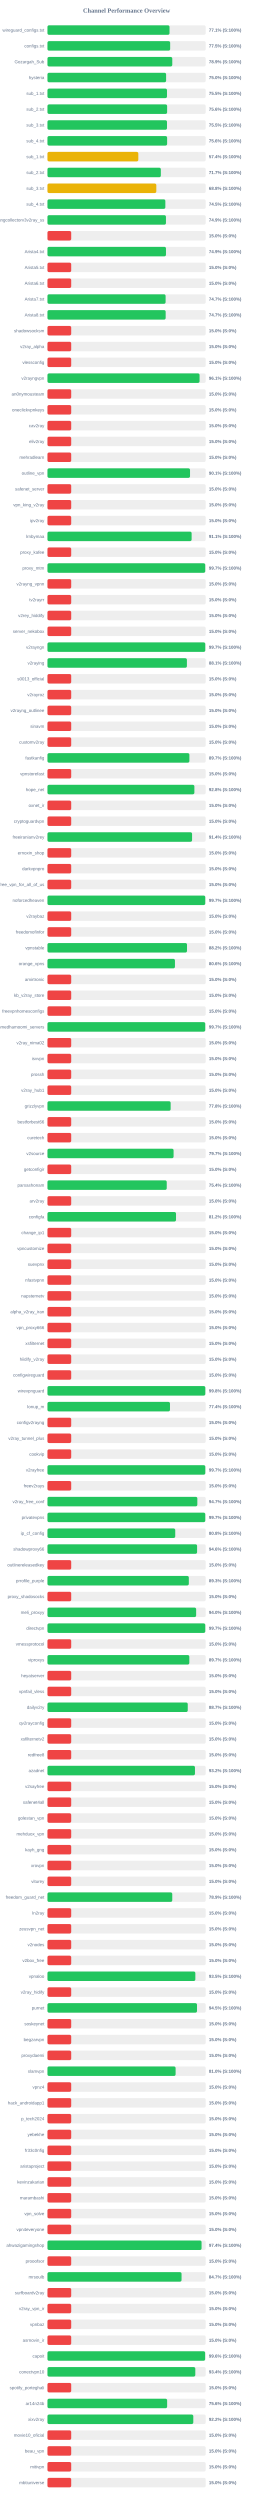
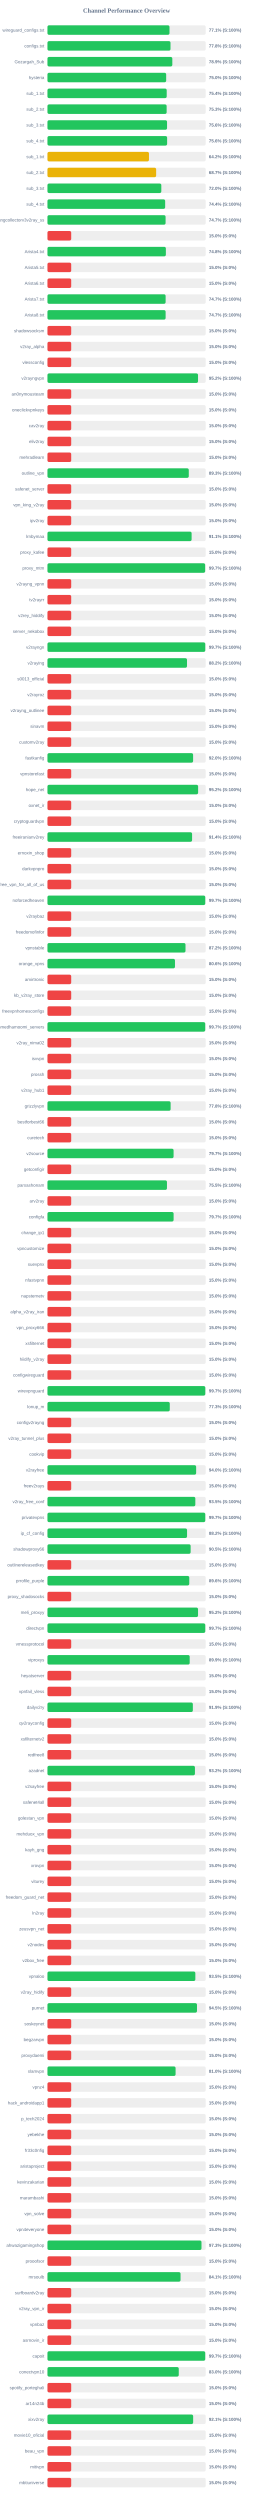
<svg xmlns="http://www.w3.org/2000/svg" width="800" height="7900" version="1.1">
  <style>
        .row { font: 14px Arial; fill: #64748b; }
        .score { font: bold 14px Arial; fill: #64748b; }
    </style>
  <text x="400" y="40" text-anchor="middle" font-size="20px" font-weight="bold" fill="#64748b">Channel Performance Overview</text>
  <rect x="150" y="80" width="500" height="30" fill="#eee" rx="5" />
-   <rect x="150" y="80" width="385.7" height="30" fill="#22c55e" rx="5" />
+   <rect x="150" y="80" width="385.6" height="30" fill="#22c55e" rx="5" />
  <text x="140" y="100" text-anchor="end" class="row">wireguard_configs.txt</text>
  <text x="660" y="100" text-anchor="start" class="score">77.1% (S:100%)</text>
  <rect x="150" y="130" width="500" height="30" fill="#eee" rx="5" />
-   <rect x="150" y="130" width="387.7" height="30" fill="#22c55e" rx="5" />
+   <rect x="150" y="130" width="388.8" height="30" fill="#22c55e" rx="5" />
  <text x="140" y="150" text-anchor="end" class="row">configs.txt</text>
-   <text x="660" y="150" text-anchor="start" class="score">77.5% (S:100%)</text>
+   <text x="660" y="150" text-anchor="start" class="score">77.8% (S:100%)</text>
  <rect x="150" y="180" width="500" height="30" fill="#eee" rx="5" />
-   <rect x="150" y="180" width="394.4" height="30" fill="#22c55e" rx="5" />
+   <rect x="150" y="180" width="394.55" height="30" fill="#22c55e" rx="5" />
  <text x="140" y="200" text-anchor="end" class="row">Gozargah_Sub</text>
  <text x="660" y="200" text-anchor="start" class="score">78.9% (S:100%)</text>
  <rect x="150" y="230" width="500" height="30" fill="#eee" rx="5" />
-   <rect x="150" y="230" width="374.9" height="30" fill="#22c55e" rx="5" />
+   <rect x="150" y="230" width="375.1" height="30" fill="#22c55e" rx="5" />
  <text x="140" y="250" text-anchor="end" class="row">hysteria</text>
  <text x="660" y="250" text-anchor="start" class="score">75.0% (S:100%)</text>
  <rect x="150" y="280" width="500" height="30" fill="#eee" rx="5" />
-   <rect x="150" y="280" width="377.7" height="30" fill="#22c55e" rx="5" />
+   <rect x="150" y="280" width="376.8" height="30" fill="#22c55e" rx="5" />
  <text x="140" y="300" text-anchor="end" class="row">sub_1.txt</text>
-   <text x="660" y="300" text-anchor="start" class="score">75.5% (S:100%)</text>
+   <text x="660" y="300" text-anchor="start" class="score">75.4% (S:100%)</text>
  <rect x="150" y="330" width="500" height="30" fill="#eee" rx="5" />
-   <rect x="150" y="330" width="378.1" height="30" fill="#22c55e" rx="5" />
+   <rect x="150" y="330" width="376.6" height="30" fill="#22c55e" rx="5" />
  <text x="140" y="350" text-anchor="end" class="row">sub_2.txt</text>
-   <text x="660" y="350" text-anchor="start" class="score">75.6% (S:100%)</text>
+   <text x="660" y="350" text-anchor="start" class="score">75.3% (S:100%)</text>
  <rect x="150" y="380" width="500" height="30" fill="#eee" rx="5" />
-   <rect x="150" y="380" width="377.7" height="30" fill="#22c55e" rx="5" />
+   <rect x="150" y="380" width="377.85" height="30" fill="#22c55e" rx="5" />
  <text x="140" y="400" text-anchor="end" class="row">sub_3.txt</text>
-   <text x="660" y="400" text-anchor="start" class="score">75.5% (S:100%)</text>
+   <text x="660" y="400" text-anchor="start" class="score">75.6% (S:100%)</text>
  <rect x="150" y="430" width="500" height="30" fill="#eee" rx="5" />
  <rect x="150" y="430" width="378.1" height="30" fill="#22c55e" rx="5" />
  <text x="140" y="450" text-anchor="end" class="row">sub_4.txt</text>
  <text x="660" y="450" text-anchor="start" class="score">75.6% (S:100%)</text>
  <rect x="150" y="480" width="500" height="30" fill="#eee" rx="5" />
-   <rect x="150" y="480" width="287.05" height="30" fill="#eab308" rx="5" />
+   <rect x="150" y="480" width="320.75" height="30" fill="#eab308" rx="5" />
  <text x="140" y="500" text-anchor="end" class="row">sub_1.txt</text>
-   <text x="660" y="500" text-anchor="start" class="score">57.4% (S:100%)</text>
+   <text x="660" y="500" text-anchor="start" class="score">64.2% (S:100%)</text>
  <rect x="150" y="530" width="500" height="30" fill="#eee" rx="5" />
-   <rect x="150" y="530" width="358.25" height="30" fill="#22c55e" rx="5" />
+   <rect x="150" y="530" width="343.4" height="30" fill="#eab308" rx="5" />
  <text x="140" y="550" text-anchor="end" class="row">sub_2.txt</text>
-   <text x="660" y="550" text-anchor="start" class="score">71.7% (S:100%)</text>
+   <text x="660" y="550" text-anchor="start" class="score">68.7% (S:100%)</text>
  <rect x="150" y="580" width="500" height="30" fill="#eee" rx="5" />
-   <rect x="150" y="580" width="343.95" height="30" fill="#eab308" rx="5" />
+   <rect x="150" y="580" width="359.75" height="30" fill="#22c55e" rx="5" />
  <text x="140" y="600" text-anchor="end" class="row">sub_3.txt</text>
-   <text x="660" y="600" text-anchor="start" class="score">68.8% (S:100%)</text>
+   <text x="660" y="600" text-anchor="start" class="score">72.0% (S:100%)</text>
  <rect x="150" y="630" width="500" height="30" fill="#eee" rx="5" />
-   <rect x="150" y="630" width="372.5" height="30" fill="#22c55e" rx="5" />
+   <rect x="150" y="630" width="371.9" height="30" fill="#22c55e" rx="5" />
  <text x="140" y="650" text-anchor="end" class="row">sub_4.txt</text>
-   <text x="660" y="650" text-anchor="start" class="score">74.5% (S:100%)</text>
+   <text x="660" y="650" text-anchor="start" class="score">74.4% (S:100%)</text>
  <rect x="150" y="680" width="500" height="30" fill="#eee" rx="5" />
-   <rect x="150" y="680" width="374.4" height="30" fill="#22c55e" rx="5" />
+   <rect x="150" y="680" width="373.25" height="30" fill="#22c55e" rx="5" />
  <text x="140" y="700" text-anchor="end" class="row">kayhgngcollectorv3v2ray_ss</text>
-   <text x="660" y="700" text-anchor="start" class="score">74.9% (S:100%)</text>
+   <text x="660" y="700" text-anchor="start" class="score">74.7% (S:100%)</text>
  <rect x="150" y="730" width="500" height="30" fill="#eee" rx="5" />
  <rect x="150" y="730" width="75.0" height="30" fill="#ef4444" rx="5" />
  <text x="140" y="750" text-anchor="end" class="row" />
  <text x="660" y="750" text-anchor="start" class="score">15.0% (S:0%)</text>
  <rect x="150" y="780" width="500" height="30" fill="#eee" rx="5" />
-   <rect x="150" y="780" width="374.5" height="30" fill="#22c55e" rx="5" />
+   <rect x="150" y="780" width="374.15" height="30" fill="#22c55e" rx="5" />
  <text x="140" y="800" text-anchor="end" class="row">Arista4.txt</text>
-   <text x="660" y="800" text-anchor="start" class="score">74.9% (S:100%)</text>
+   <text x="660" y="800" text-anchor="start" class="score">74.8% (S:100%)</text>
  <rect x="150" y="830" width="500" height="30" fill="#eee" rx="5" />
  <rect x="150" y="830" width="75.0" height="30" fill="#ef4444" rx="5" />
  <text x="140" y="850" text-anchor="end" class="row">Arista5.txt</text>
  <text x="660" y="850" text-anchor="start" class="score">15.0% (S:0%)</text>
  <rect x="150" y="880" width="500" height="30" fill="#eee" rx="5" />
  <rect x="150" y="880" width="75.0" height="30" fill="#ef4444" rx="5" />
  <text x="140" y="900" text-anchor="end" class="row">Arista6.txt</text>
  <text x="660" y="900" text-anchor="start" class="score">15.0% (S:0%)</text>
  <rect x="150" y="930" width="500" height="30" fill="#eee" rx="5" />
-   <rect x="150" y="930" width="373.3" height="30" fill="#22c55e" rx="5" />
+   <rect x="150" y="930" width="373.35" height="30" fill="#22c55e" rx="5" />
  <text x="140" y="950" text-anchor="end" class="row">Arista7.txt</text>
  <text x="660" y="950" text-anchor="start" class="score">74.7% (S:100%)</text>
  <rect x="150" y="980" width="500" height="30" fill="#eee" rx="5" />
-   <rect x="150" y="980" width="373.5" height="30" fill="#22c55e" rx="5" />
+   <rect x="150" y="980" width="373.35" height="30" fill="#22c55e" rx="5" />
  <text x="140" y="1000" text-anchor="end" class="row">Arista8.txt</text>
  <text x="660" y="1000" text-anchor="start" class="score">74.7% (S:100%)</text>
  <rect x="150" y="1030" width="500" height="30" fill="#eee" rx="5" />
  <rect x="150" y="1030" width="75.0" height="30" fill="#ef4444" rx="5" />
  <text x="140" y="1050" text-anchor="end" class="row">shadowsocksm</text>
  <text x="660" y="1050" text-anchor="start" class="score">15.0% (S:0%)</text>
  <rect x="150" y="1080" width="500" height="30" fill="#eee" rx="5" />
  <rect x="150" y="1080" width="75.0" height="30" fill="#ef4444" rx="5" />
  <text x="140" y="1100" text-anchor="end" class="row">v2ray_alpha</text>
  <text x="660" y="1100" text-anchor="start" class="score">15.0% (S:0%)</text>
  <rect x="150" y="1130" width="500" height="30" fill="#eee" rx="5" />
  <rect x="150" y="1130" width="75.0" height="30" fill="#ef4444" rx="5" />
  <text x="140" y="1150" text-anchor="end" class="row">vlessconfig</text>
  <text x="660" y="1150" text-anchor="start" class="score">15.0% (S:0%)</text>
  <rect x="150" y="1180" width="500" height="30" fill="#eee" rx="5" />
-   <rect x="150" y="1180" width="480.65" height="30" fill="#22c55e" rx="5" />
+   <rect x="150" y="1180" width="475.75" height="30" fill="#22c55e" rx="5" />
  <text x="140" y="1200" text-anchor="end" class="row">v2rayngvpn</text>
-   <text x="660" y="1200" text-anchor="start" class="score">96.1% (S:100%)</text>
+   <text x="660" y="1200" text-anchor="start" class="score">95.2% (S:100%)</text>
  <rect x="150" y="1230" width="500" height="30" fill="#eee" rx="5" />
  <rect x="150" y="1230" width="75.0" height="30" fill="#ef4444" rx="5" />
  <text x="140" y="1250" text-anchor="end" class="row">an0nymousteam</text>
  <text x="660" y="1250" text-anchor="start" class="score">15.0% (S:0%)</text>
  <rect x="150" y="1280" width="500" height="30" fill="#eee" rx="5" />
  <rect x="150" y="1280" width="75.0" height="30" fill="#ef4444" rx="5" />
  <text x="140" y="1300" text-anchor="end" class="row">oneclickvpnkeys</text>
  <text x="660" y="1300" text-anchor="start" class="score">15.0% (S:0%)</text>
  <rect x="150" y="1330" width="500" height="30" fill="#eee" rx="5" />
  <rect x="150" y="1330" width="75.0" height="30" fill="#ef4444" rx="5" />
  <text x="140" y="1350" text-anchor="end" class="row">cav2ray</text>
  <text x="660" y="1350" text-anchor="start" class="score">15.0% (S:0%)</text>
  <rect x="150" y="1380" width="500" height="30" fill="#eee" rx="5" />
  <rect x="150" y="1380" width="75.0" height="30" fill="#ef4444" rx="5" />
  <text x="140" y="1400" text-anchor="end" class="row">eliv2ray</text>
  <text x="660" y="1400" text-anchor="start" class="score">15.0% (S:0%)</text>
  <rect x="150" y="1430" width="500" height="30" fill="#eee" rx="5" />
  <rect x="150" y="1430" width="75.0" height="30" fill="#ef4444" rx="5" />
  <text x="140" y="1450" text-anchor="end" class="row">mehradlearn</text>
  <text x="660" y="1450" text-anchor="start" class="score">15.0% (S:0%)</text>
  <rect x="150" y="1480" width="500" height="30" fill="#eee" rx="5" />
-   <rect x="150" y="1480" width="450.5" height="30" fill="#22c55e" rx="5" />
+   <rect x="150" y="1480" width="446.55" height="30" fill="#22c55e" rx="5" />
  <text x="140" y="1500" text-anchor="end" class="row">outline_vpn</text>
-   <text x="660" y="1500" text-anchor="start" class="score">90.1% (S:100%)</text>
+   <text x="660" y="1500" text-anchor="start" class="score">89.3% (S:100%)</text>
  <rect x="150" y="1530" width="500" height="30" fill="#eee" rx="5" />
  <rect x="150" y="1530" width="75.0" height="30" fill="#ef4444" rx="5" />
  <text x="140" y="1550" text-anchor="end" class="row">safenet_server</text>
  <text x="660" y="1550" text-anchor="start" class="score">15.0% (S:0%)</text>
  <rect x="150" y="1580" width="500" height="30" fill="#eee" rx="5" />
  <rect x="150" y="1580" width="75.0" height="30" fill="#ef4444" rx="5" />
  <text x="140" y="1600" text-anchor="end" class="row">vpn_king_v2ray</text>
  <text x="660" y="1600" text-anchor="start" class="score">15.0% (S:0%)</text>
  <rect x="150" y="1630" width="500" height="30" fill="#eee" rx="5" />
  <rect x="150" y="1630" width="75.0" height="30" fill="#ef4444" rx="5" />
  <text x="140" y="1650" text-anchor="end" class="row">ipv2ray</text>
  <text x="660" y="1650" text-anchor="start" class="score">15.0% (S:0%)</text>
  <rect x="150" y="1680" width="500" height="30" fill="#eee" rx="5" />
-   <rect x="150" y="1680" width="455.55" height="30" fill="#22c55e" rx="5" />
+   <rect x="150" y="1680" width="455.5" height="30" fill="#22c55e" rx="5" />
  <text x="140" y="1700" text-anchor="end" class="row">lrnbymaa</text>
  <text x="660" y="1700" text-anchor="start" class="score">91.1% (S:100%)</text>
  <rect x="150" y="1730" width="500" height="30" fill="#eee" rx="5" />
  <rect x="150" y="1730" width="75.0" height="30" fill="#ef4444" rx="5" />
  <text x="140" y="1750" text-anchor="end" class="row">proxy_kafee</text>
  <text x="660" y="1750" text-anchor="start" class="score">15.0% (S:0%)</text>
  <rect x="150" y="1780" width="500" height="30" fill="#eee" rx="5" />
-   <rect x="150" y="1780" width="498.5" height="30" fill="#22c55e" rx="5" />
+   <rect x="150" y="1780" width="498.25" height="30" fill="#22c55e" rx="5" />
  <text x="140" y="1800" text-anchor="end" class="row">proxy_mtm</text>
  <text x="660" y="1800" text-anchor="start" class="score">99.7% (S:100%)</text>
  <rect x="150" y="1830" width="500" height="30" fill="#eee" rx="5" />
  <rect x="150" y="1830" width="75.0" height="30" fill="#ef4444" rx="5" />
  <text x="140" y="1850" text-anchor="end" class="row">v2rayng_vpnn</text>
  <text x="660" y="1850" text-anchor="start" class="score">15.0% (S:0%)</text>
  <rect x="150" y="1880" width="500" height="30" fill="#eee" rx="5" />
  <rect x="150" y="1880" width="75.0" height="30" fill="#ef4444" rx="5" />
  <text x="140" y="1900" text-anchor="end" class="row">tv2rayrr</text>
  <text x="660" y="1900" text-anchor="start" class="score">15.0% (S:0%)</text>
  <rect x="150" y="1930" width="500" height="30" fill="#eee" rx="5" />
  <rect x="150" y="1930" width="75.0" height="30" fill="#ef4444" rx="5" />
  <text x="140" y="1950" text-anchor="end" class="row">v2rey_hiddify</text>
  <text x="660" y="1950" text-anchor="start" class="score">15.0% (S:0%)</text>
  <rect x="150" y="1980" width="500" height="30" fill="#eee" rx="5" />
  <rect x="150" y="1980" width="75.0" height="30" fill="#ef4444" rx="5" />
  <text x="140" y="2000" text-anchor="end" class="row">server_nekobox</text>
  <text x="660" y="2000" text-anchor="start" class="score">15.0% (S:0%)</text>
  <rect x="150" y="2030" width="500" height="30" fill="#eee" rx="5" />
  <rect x="150" y="2030" width="498.6" height="30" fill="#22c55e" rx="5" />
  <text x="140" y="2050" text-anchor="end" class="row">v2rayngn</text>
  <text x="660" y="2050" text-anchor="start" class="score">99.7% (S:100%)</text>
  <rect x="150" y="2080" width="500" height="30" fill="#eee" rx="5" />
-   <rect x="150" y="2080" width="440.65" height="30" fill="#22c55e" rx="5" />
+   <rect x="150" y="2080" width="440.95" height="30" fill="#22c55e" rx="5" />
  <text x="140" y="2100" text-anchor="end" class="row">v2raying</text>
-   <text x="660" y="2100" text-anchor="start" class="score">88.1% (S:100%)</text>
+   <text x="660" y="2100" text-anchor="start" class="score">88.2% (S:100%)</text>
  <rect x="150" y="2130" width="500" height="30" fill="#eee" rx="5" />
  <rect x="150" y="2130" width="75.0" height="30" fill="#ef4444" rx="5" />
  <text x="140" y="2150" text-anchor="end" class="row">s0013_official</text>
  <text x="660" y="2150" text-anchor="start" class="score">15.0% (S:0%)</text>
  <rect x="150" y="2180" width="500" height="30" fill="#eee" rx="5" />
  <rect x="150" y="2180" width="75.0" height="30" fill="#ef4444" rx="5" />
  <text x="140" y="2200" text-anchor="end" class="row">v2rayroz</text>
  <text x="660" y="2200" text-anchor="start" class="score">15.0% (S:0%)</text>
  <rect x="150" y="2230" width="500" height="30" fill="#eee" rx="5" />
  <rect x="150" y="2230" width="75.0" height="30" fill="#ef4444" rx="5" />
  <text x="140" y="2250" text-anchor="end" class="row">v2rayng_outlinee</text>
  <text x="660" y="2250" text-anchor="start" class="score">15.0% (S:0%)</text>
  <rect x="150" y="2280" width="500" height="30" fill="#eee" rx="5" />
  <rect x="150" y="2280" width="75.0" height="30" fill="#ef4444" rx="5" />
  <text x="140" y="2300" text-anchor="end" class="row">sinavm</text>
  <text x="660" y="2300" text-anchor="start" class="score">15.0% (S:0%)</text>
  <rect x="150" y="2330" width="500" height="30" fill="#eee" rx="5" />
  <rect x="150" y="2330" width="75.0" height="30" fill="#ef4444" rx="5" />
  <text x="140" y="2350" text-anchor="end" class="row">customv2ray</text>
  <text x="660" y="2350" text-anchor="start" class="score">15.0% (S:0%)</text>
  <rect x="150" y="2380" width="500" height="30" fill="#eee" rx="5" />
-   <rect x="150" y="2380" width="448.5" height="30" fill="#22c55e" rx="5" />
+   <rect x="150" y="2380" width="460.2" height="30" fill="#22c55e" rx="5" />
  <text x="140" y="2400" text-anchor="end" class="row">fastkanfig</text>
-   <text x="660" y="2400" text-anchor="start" class="score">89.7% (S:100%)</text>
+   <text x="660" y="2400" text-anchor="start" class="score">92.0% (S:100%)</text>
  <rect x="150" y="2430" width="500" height="30" fill="#eee" rx="5" />
  <rect x="150" y="2430" width="75.0" height="30" fill="#ef4444" rx="5" />
  <text x="140" y="2450" text-anchor="end" class="row">vpnstorefast</text>
  <text x="660" y="2450" text-anchor="start" class="score">15.0% (S:0%)</text>
  <rect x="150" y="2480" width="500" height="30" fill="#eee" rx="5" />
-   <rect x="150" y="2480" width="464.25" height="30" fill="#22c55e" rx="5" />
+   <rect x="150" y="2480" width="476.05" height="30" fill="#22c55e" rx="5" />
  <text x="140" y="2500" text-anchor="end" class="row">hope_net</text>
-   <text x="660" y="2500" text-anchor="start" class="score">92.8% (S:100%)</text>
+   <text x="660" y="2500" text-anchor="start" class="score">95.2% (S:100%)</text>
  <rect x="150" y="2530" width="500" height="30" fill="#eee" rx="5" />
  <rect x="150" y="2530" width="75.0" height="30" fill="#ef4444" rx="5" />
  <text x="140" y="2550" text-anchor="end" class="row">oxnet_ir</text>
  <text x="660" y="2550" text-anchor="start" class="score">15.0% (S:0%)</text>
  <rect x="150" y="2580" width="500" height="30" fill="#eee" rx="5" />
  <rect x="150" y="2580" width="75.0" height="30" fill="#ef4444" rx="5" />
  <text x="140" y="2600" text-anchor="end" class="row">cryptoguardvpn</text>
  <text x="660" y="2600" text-anchor="start" class="score">15.0% (S:0%)</text>
  <rect x="150" y="2630" width="500" height="30" fill="#eee" rx="5" />
-   <rect x="150" y="2630" width="456.95" height="30" fill="#22c55e" rx="5" />
+   <rect x="150" y="2630" width="457.0" height="30" fill="#22c55e" rx="5" />
  <text x="140" y="2650" text-anchor="end" class="row">freeiranianv2rey</text>
  <text x="660" y="2650" text-anchor="start" class="score">91.4% (S:100%)</text>
  <rect x="150" y="2680" width="500" height="30" fill="#eee" rx="5" />
  <rect x="150" y="2680" width="75.0" height="30" fill="#ef4444" rx="5" />
  <text x="140" y="2700" text-anchor="end" class="row">ernoxin_shop</text>
  <text x="660" y="2700" text-anchor="start" class="score">15.0% (S:0%)</text>
  <rect x="150" y="2730" width="500" height="30" fill="#eee" rx="5" />
  <rect x="150" y="2730" width="75.0" height="30" fill="#ef4444" rx="5" />
  <text x="140" y="2750" text-anchor="end" class="row">darkvpnpro</text>
  <text x="660" y="2750" text-anchor="start" class="score">15.0% (S:0%)</text>
  <rect x="150" y="2780" width="500" height="30" fill="#eee" rx="5" />
  <rect x="150" y="2780" width="75.0" height="30" fill="#ef4444" rx="5" />
  <text x="140" y="2800" text-anchor="end" class="row">free_vpn_for_all_of_us</text>
  <text x="660" y="2800" text-anchor="start" class="score">15.0% (S:0%)</text>
  <rect x="150" y="2830" width="500" height="30" fill="#eee" rx="5" />
  <rect x="150" y="2830" width="498.55" height="30" fill="#22c55e" rx="5" />
  <text x="140" y="2850" text-anchor="end" class="row">noforcedheaven</text>
  <text x="660" y="2850" text-anchor="start" class="score">99.7% (S:100%)</text>
  <rect x="150" y="2880" width="500" height="30" fill="#eee" rx="5" />
  <rect x="150" y="2880" width="75.0" height="30" fill="#ef4444" rx="5" />
  <text x="140" y="2900" text-anchor="end" class="row">v2raybaz</text>
  <text x="660" y="2900" text-anchor="start" class="score">15.0% (S:0%)</text>
  <rect x="150" y="2930" width="500" height="30" fill="#eee" rx="5" />
  <rect x="150" y="2930" width="75.0" height="30" fill="#ef4444" rx="5" />
  <text x="140" y="2950" text-anchor="end" class="row">freedomofinfor</text>
  <text x="660" y="2950" text-anchor="start" class="score">15.0% (S:0%)</text>
  <rect x="150" y="2980" width="500" height="30" fill="#eee" rx="5" />
-   <rect x="150" y="2980" width="440.95" height="30" fill="#22c55e" rx="5" />
+   <rect x="150" y="2980" width="436.2" height="30" fill="#22c55e" rx="5" />
  <text x="140" y="3000" text-anchor="end" class="row">vpnstable</text>
-   <text x="660" y="3000" text-anchor="start" class="score">88.2% (S:100%)</text>
+   <text x="660" y="3000" text-anchor="start" class="score">87.2% (S:100%)</text>
  <rect x="150" y="3030" width="500" height="30" fill="#eee" rx="5" />
-   <rect x="150" y="3030" width="402.85" height="30" fill="#22c55e" rx="5" />
+   <rect x="150" y="3030" width="402.95" height="30" fill="#22c55e" rx="5" />
  <text x="140" y="3050" text-anchor="end" class="row">orange_vpns</text>
  <text x="660" y="3050" text-anchor="start" class="score">80.6% (S:100%)</text>
  <rect x="150" y="3080" width="500" height="30" fill="#eee" rx="5" />
  <rect x="150" y="3080" width="75.0" height="30" fill="#ef4444" rx="5" />
  <text x="140" y="3100" text-anchor="end" class="row">amirtronic</text>
  <text x="660" y="3100" text-anchor="start" class="score">15.0% (S:0%)</text>
  <rect x="150" y="3130" width="500" height="30" fill="#eee" rx="5" />
  <rect x="150" y="3130" width="75.0" height="30" fill="#ef4444" rx="5" />
  <text x="140" y="3150" text-anchor="end" class="row">kb_v2ray_store</text>
  <text x="660" y="3150" text-anchor="start" class="score">15.0% (S:0%)</text>
  <rect x="150" y="3180" width="500" height="30" fill="#eee" rx="5" />
  <rect x="150" y="3180" width="75.0" height="30" fill="#ef4444" rx="5" />
  <text x="140" y="3200" text-anchor="end" class="row">freevpnhomesconfigs</text>
  <text x="660" y="3200" text-anchor="start" class="score">15.0% (S:0%)</text>
  <rect x="150" y="3230" width="500" height="30" fill="#eee" rx="5" />
-   <rect x="150" y="3230" width="498.5" height="30" fill="#22c55e" rx="5" />
+   <rect x="150" y="3230" width="498.45" height="30" fill="#22c55e" rx="5" />
  <text x="140" y="3250" text-anchor="end" class="row">ahmedhamoomi_servers</text>
  <text x="660" y="3250" text-anchor="start" class="score">99.7% (S:100%)</text>
  <rect x="150" y="3280" width="500" height="30" fill="#eee" rx="5" />
  <rect x="150" y="3280" width="75.0" height="30" fill="#ef4444" rx="5" />
  <text x="140" y="3300" text-anchor="end" class="row">v2ray_nima02</text>
  <text x="660" y="3300" text-anchor="start" class="score">15.0% (S:0%)</text>
  <rect x="150" y="3330" width="500" height="30" fill="#eee" rx="5" />
  <rect x="150" y="3330" width="75.0" height="30" fill="#ef4444" rx="5" />
  <text x="140" y="3350" text-anchor="end" class="row">isvvpn</text>
  <text x="660" y="3350" text-anchor="start" class="score">15.0% (S:0%)</text>
  <rect x="150" y="3380" width="500" height="30" fill="#eee" rx="5" />
  <rect x="150" y="3380" width="75.0" height="30" fill="#ef4444" rx="5" />
  <text x="140" y="3400" text-anchor="end" class="row">prossh</text>
  <text x="660" y="3400" text-anchor="start" class="score">15.0% (S:0%)</text>
  <rect x="150" y="3430" width="500" height="30" fill="#eee" rx="5" />
  <rect x="150" y="3430" width="75.0" height="30" fill="#ef4444" rx="5" />
  <text x="140" y="3450" text-anchor="end" class="row">v2ray_hub1</text>
  <text x="660" y="3450" text-anchor="start" class="score">15.0% (S:0%)</text>
  <rect x="150" y="3480" width="500" height="30" fill="#eee" rx="5" />
-   <rect x="150" y="3480" width="389.25" height="30" fill="#22c55e" rx="5" />
+   <rect x="150" y="3480" width="389.15" height="30" fill="#22c55e" rx="5" />
  <text x="140" y="3500" text-anchor="end" class="row">grizzlyvpn</text>
  <text x="660" y="3500" text-anchor="start" class="score">77.8% (S:100%)</text>
  <rect x="150" y="3530" width="500" height="30" fill="#eee" rx="5" />
  <rect x="150" y="3530" width="75.0" height="30" fill="#ef4444" rx="5" />
  <text x="140" y="3550" text-anchor="end" class="row">bestforbest66</text>
  <text x="660" y="3550" text-anchor="start" class="score">15.0% (S:0%)</text>
  <rect x="150" y="3580" width="500" height="30" fill="#eee" rx="5" />
  <rect x="150" y="3580" width="75.0" height="30" fill="#ef4444" rx="5" />
  <text x="140" y="3600" text-anchor="end" class="row">curetech</text>
  <text x="660" y="3600" text-anchor="start" class="score">15.0% (S:0%)</text>
  <rect x="150" y="3630" width="500" height="30" fill="#eee" rx="5" />
  <rect x="150" y="3630" width="398.55" height="30" fill="#22c55e" rx="5" />
  <text x="140" y="3650" text-anchor="end" class="row">v2source</text>
  <text x="660" y="3650" text-anchor="start" class="score">79.7% (S:100%)</text>
  <rect x="150" y="3680" width="500" height="30" fill="#eee" rx="5" />
  <rect x="150" y="3680" width="75.0" height="30" fill="#ef4444" rx="5" />
  <text x="140" y="3700" text-anchor="end" class="row">getconfigir</text>
  <text x="660" y="3700" text-anchor="start" class="score">15.0% (S:0%)</text>
  <rect x="150" y="3730" width="500" height="30" fill="#eee" rx="5" />
-   <rect x="150" y="3730" width="376.9" height="30" fill="#22c55e" rx="5" />
+   <rect x="150" y="3730" width="377.6" height="30" fill="#22c55e" rx="5" />
  <text x="140" y="3750" text-anchor="end" class="row">parsashonam</text>
-   <text x="660" y="3750" text-anchor="start" class="score">75.4% (S:100%)</text>
+   <text x="660" y="3750" text-anchor="start" class="score">75.5% (S:100%)</text>
  <rect x="150" y="3780" width="500" height="30" fill="#eee" rx="5" />
  <rect x="150" y="3780" width="75.0" height="30" fill="#ef4444" rx="5" />
  <text x="140" y="3800" text-anchor="end" class="row">arv2ray</text>
  <text x="660" y="3800" text-anchor="start" class="score">15.0% (S:0%)</text>
  <rect x="150" y="3830" width="500" height="30" fill="#eee" rx="5" />
-   <rect x="150" y="3830" width="406.2" height="30" fill="#22c55e" rx="5" />
+   <rect x="150" y="3830" width="398.6" height="30" fill="#22c55e" rx="5" />
  <text x="140" y="3850" text-anchor="end" class="row">configfa</text>
-   <text x="660" y="3850" text-anchor="start" class="score">81.2% (S:100%)</text>
+   <text x="660" y="3850" text-anchor="start" class="score">79.7% (S:100%)</text>
  <rect x="150" y="3880" width="500" height="30" fill="#eee" rx="5" />
  <rect x="150" y="3880" width="75.0" height="30" fill="#ef4444" rx="5" />
  <text x="140" y="3900" text-anchor="end" class="row">change_ip1</text>
  <text x="660" y="3900" text-anchor="start" class="score">15.0% (S:0%)</text>
  <rect x="150" y="3930" width="500" height="30" fill="#eee" rx="5" />
  <rect x="150" y="3930" width="75.0" height="30" fill="#ef4444" rx="5" />
  <text x="140" y="3950" text-anchor="end" class="row">vpncustomize</text>
  <text x="660" y="3950" text-anchor="start" class="score">15.0% (S:0%)</text>
  <rect x="150" y="3980" width="500" height="30" fill="#eee" rx="5" />
  <rect x="150" y="3980" width="75.0" height="30" fill="#ef4444" rx="5" />
  <text x="140" y="4000" text-anchor="end" class="row">suevpnx</text>
  <text x="660" y="4000" text-anchor="start" class="score">15.0% (S:0%)</text>
  <rect x="150" y="4030" width="500" height="30" fill="#eee" rx="5" />
  <rect x="150" y="4030" width="75.0" height="30" fill="#ef4444" rx="5" />
  <text x="140" y="4050" text-anchor="end" class="row">nfastvpnn</text>
  <text x="660" y="4050" text-anchor="start" class="score">15.0% (S:0%)</text>
  <rect x="150" y="4080" width="500" height="30" fill="#eee" rx="5" />
  <rect x="150" y="4080" width="75.0" height="30" fill="#ef4444" rx="5" />
  <text x="140" y="4100" text-anchor="end" class="row">napsternetv</text>
  <text x="660" y="4100" text-anchor="start" class="score">15.0% (S:0%)</text>
  <rect x="150" y="4130" width="500" height="30" fill="#eee" rx="5" />
  <rect x="150" y="4130" width="75.0" height="30" fill="#ef4444" rx="5" />
  <text x="140" y="4150" text-anchor="end" class="row">alpha_v2ray_iran</text>
  <text x="660" y="4150" text-anchor="start" class="score">15.0% (S:0%)</text>
  <rect x="150" y="4180" width="500" height="30" fill="#eee" rx="5" />
  <rect x="150" y="4180" width="75.0" height="30" fill="#ef4444" rx="5" />
  <text x="140" y="4200" text-anchor="end" class="row">vpn_proxy666</text>
  <text x="660" y="4200" text-anchor="start" class="score">15.0% (S:0%)</text>
  <rect x="150" y="4230" width="500" height="30" fill="#eee" rx="5" />
  <rect x="150" y="4230" width="75.0" height="30" fill="#ef4444" rx="5" />
  <text x="140" y="4250" text-anchor="end" class="row">xsfilternet</text>
  <text x="660" y="4250" text-anchor="start" class="score">15.0% (S:0%)</text>
  <rect x="150" y="4280" width="500" height="30" fill="#eee" rx="5" />
  <rect x="150" y="4280" width="75.0" height="30" fill="#ef4444" rx="5" />
  <text x="140" y="4300" text-anchor="end" class="row">hiidify_v2ray</text>
  <text x="660" y="4300" text-anchor="start" class="score">15.0% (S:0%)</text>
  <rect x="150" y="4330" width="500" height="30" fill="#eee" rx="5" />
  <rect x="150" y="4330" width="75.0" height="30" fill="#ef4444" rx="5" />
  <text x="140" y="4350" text-anchor="end" class="row">configwireguard</text>
  <text x="660" y="4350" text-anchor="start" class="score">15.0% (S:0%)</text>
  <rect x="150" y="4380" width="500" height="30" fill="#eee" rx="5" />
-   <rect x="150" y="4380" width="498.75" height="30" fill="#22c55e" rx="5" />
+   <rect x="150" y="4380" width="498.7" height="30" fill="#22c55e" rx="5" />
  <text x="140" y="4400" text-anchor="end" class="row">wirevpnguard</text>
-   <text x="660" y="4400" text-anchor="start" class="score">99.8% (S:100%)</text>
+   <text x="660" y="4400" text-anchor="start" class="score">99.7% (S:100%)</text>
  <rect x="150" y="4430" width="500" height="30" fill="#eee" rx="5" />
-   <rect x="150" y="4430" width="387.15" height="30" fill="#22c55e" rx="5" />
+   <rect x="150" y="4430" width="386.5" height="30" fill="#22c55e" rx="5" />
  <text x="140" y="4450" text-anchor="end" class="row">lonup_m</text>
-   <text x="660" y="4450" text-anchor="start" class="score">77.4% (S:100%)</text>
+   <text x="660" y="4450" text-anchor="start" class="score">77.3% (S:100%)</text>
  <rect x="150" y="4480" width="500" height="30" fill="#eee" rx="5" />
  <rect x="150" y="4480" width="75.0" height="30" fill="#ef4444" rx="5" />
  <text x="140" y="4500" text-anchor="end" class="row">configv2rayng</text>
  <text x="660" y="4500" text-anchor="start" class="score">15.0% (S:0%)</text>
  <rect x="150" y="4530" width="500" height="30" fill="#eee" rx="5" />
  <rect x="150" y="4530" width="75.0" height="30" fill="#ef4444" rx="5" />
  <text x="140" y="4550" text-anchor="end" class="row">v2ray_tunnel_plus</text>
  <text x="660" y="4550" text-anchor="start" class="score">15.0% (S:0%)</text>
  <rect x="150" y="4580" width="500" height="30" fill="#eee" rx="5" />
  <rect x="150" y="4580" width="75.0" height="30" fill="#ef4444" rx="5" />
  <text x="140" y="4600" text-anchor="end" class="row">cookvip</text>
  <text x="660" y="4600" text-anchor="start" class="score">15.0% (S:0%)</text>
  <rect x="150" y="4630" width="500" height="30" fill="#eee" rx="5" />
-   <rect x="150" y="4630" width="498.7" height="30" fill="#22c55e" rx="5" />
+   <rect x="150" y="4630" width="469.8" height="30" fill="#22c55e" rx="5" />
  <text x="140" y="4650" text-anchor="end" class="row">v2rayfree</text>
-   <text x="660" y="4650" text-anchor="start" class="score">99.7% (S:100%)</text>
+   <text x="660" y="4650" text-anchor="start" class="score">94.0% (S:100%)</text>
  <rect x="150" y="4680" width="500" height="30" fill="#eee" rx="5" />
  <rect x="150" y="4680" width="75.0" height="30" fill="#ef4444" rx="5" />
  <text x="140" y="4700" text-anchor="end" class="row">freev2rays</text>
  <text x="660" y="4700" text-anchor="start" class="score">15.0% (S:0%)</text>
  <rect x="150" y="4730" width="500" height="30" fill="#eee" rx="5" />
-   <rect x="150" y="4730" width="473.6" height="30" fill="#22c55e" rx="5" />
+   <rect x="150" y="4730" width="467.25" height="30" fill="#22c55e" rx="5" />
  <text x="140" y="4750" text-anchor="end" class="row">v2ray_free_conf</text>
-   <text x="660" y="4750" text-anchor="start" class="score">94.7% (S:100%)</text>
+   <text x="660" y="4750" text-anchor="start" class="score">93.5% (S:100%)</text>
  <rect x="150" y="4780" width="500" height="30" fill="#eee" rx="5" />
  <rect x="150" y="4780" width="498.6" height="30" fill="#22c55e" rx="5" />
  <text x="140" y="4800" text-anchor="end" class="row">privatevpns</text>
  <text x="660" y="4800" text-anchor="start" class="score">99.7% (S:100%)</text>
  <rect x="150" y="4830" width="500" height="30" fill="#eee" rx="5" />
-   <rect x="150" y="4830" width="403.75" height="30" fill="#22c55e" rx="5" />
+   <rect x="150" y="4830" width="441.1" height="30" fill="#22c55e" rx="5" />
  <text x="140" y="4850" text-anchor="end" class="row">ip_cf_config</text>
-   <text x="660" y="4850" text-anchor="start" class="score">80.8% (S:100%)</text>
+   <text x="660" y="4850" text-anchor="start" class="score">88.2% (S:100%)</text>
  <rect x="150" y="4880" width="500" height="30" fill="#eee" rx="5" />
-   <rect x="150" y="4880" width="472.8" height="30" fill="#22c55e" rx="5" />
+   <rect x="150" y="4880" width="452.4" height="30" fill="#22c55e" rx="5" />
  <text x="140" y="4900" text-anchor="end" class="row">shadowproxy66</text>
-   <text x="660" y="4900" text-anchor="start" class="score">94.6% (S:100%)</text>
+   <text x="660" y="4900" text-anchor="start" class="score">90.5% (S:100%)</text>
  <rect x="150" y="4930" width="500" height="30" fill="#eee" rx="5" />
  <rect x="150" y="4930" width="75.0" height="30" fill="#ef4444" rx="5" />
  <text x="140" y="4950" text-anchor="end" class="row">outlinereleasedkey</text>
  <text x="660" y="4950" text-anchor="start" class="score">15.0% (S:0%)</text>
  <rect x="150" y="4980" width="500" height="30" fill="#eee" rx="5" />
-   <rect x="150" y="4980" width="446.7" height="30" fill="#22c55e" rx="5" />
+   <rect x="150" y="4980" width="448.1" height="30" fill="#22c55e" rx="5" />
  <text x="140" y="5000" text-anchor="end" class="row">prrofile_purple</text>
-   <text x="660" y="5000" text-anchor="start" class="score">89.3% (S:100%)</text>
+   <text x="660" y="5000" text-anchor="start" class="score">89.6% (S:100%)</text>
  <rect x="150" y="5030" width="500" height="30" fill="#eee" rx="5" />
  <rect x="150" y="5030" width="75.0" height="30" fill="#ef4444" rx="5" />
  <text x="140" y="5050" text-anchor="end" class="row">proxy_shadosocks</text>
  <text x="660" y="5050" text-anchor="start" class="score">15.0% (S:0%)</text>
  <rect x="150" y="5080" width="500" height="30" fill="#eee" rx="5" />
-   <rect x="150" y="5080" width="469.8" height="30" fill="#22c55e" rx="5" />
+   <rect x="150" y="5080" width="475.8" height="30" fill="#22c55e" rx="5" />
  <text x="140" y="5100" text-anchor="end" class="row">meli_proxyy</text>
-   <text x="660" y="5100" text-anchor="start" class="score">94.0% (S:100%)</text>
+   <text x="660" y="5100" text-anchor="start" class="score">95.2% (S:100%)</text>
  <rect x="150" y="5130" width="500" height="30" fill="#eee" rx="5" />
  <rect x="150" y="5130" width="498.6" height="30" fill="#22c55e" rx="5" />
  <text x="140" y="5150" text-anchor="end" class="row">directvpn</text>
  <text x="660" y="5150" text-anchor="start" class="score">99.7% (S:100%)</text>
  <rect x="150" y="5180" width="500" height="30" fill="#eee" rx="5" />
  <rect x="150" y="5180" width="75.0" height="30" fill="#ef4444" rx="5" />
  <text x="140" y="5200" text-anchor="end" class="row">vmessprotocol</text>
  <text x="660" y="5200" text-anchor="start" class="score">15.0% (S:0%)</text>
  <rect x="150" y="5230" width="500" height="30" fill="#eee" rx="5" />
-   <rect x="150" y="5230" width="448.25" height="30" fill="#22c55e" rx="5" />
+   <rect x="150" y="5230" width="449.45" height="30" fill="#22c55e" rx="5" />
  <text x="140" y="5250" text-anchor="end" class="row">viproxys</text>
-   <text x="660" y="5250" text-anchor="start" class="score">89.7% (S:100%)</text>
+   <text x="660" y="5250" text-anchor="start" class="score">89.9% (S:100%)</text>
  <rect x="150" y="5280" width="500" height="30" fill="#eee" rx="5" />
  <rect x="150" y="5280" width="75.0" height="30" fill="#ef4444" rx="5" />
  <text x="140" y="5300" text-anchor="end" class="row">heyatserver</text>
  <text x="660" y="5300" text-anchor="start" class="score">15.0% (S:0%)</text>
  <rect x="150" y="5330" width="500" height="30" fill="#eee" rx="5" />
  <rect x="150" y="5330" width="75.0" height="30" fill="#ef4444" rx="5" />
  <text x="140" y="5350" text-anchor="end" class="row">vpnfail_vless</text>
  <text x="660" y="5350" text-anchor="start" class="score">15.0% (S:0%)</text>
  <rect x="150" y="5380" width="500" height="30" fill="#eee" rx="5" />
-   <rect x="150" y="5380" width="443.3" height="30" fill="#22c55e" rx="5" />
+   <rect x="150" y="5380" width="459.4" height="30" fill="#22c55e" rx="5" />
  <text x="140" y="5400" text-anchor="end" class="row">dailyv2ry</text>
-   <text x="660" y="5400" text-anchor="start" class="score">88.7% (S:100%)</text>
+   <text x="660" y="5400" text-anchor="start" class="score">91.9% (S:100%)</text>
  <rect x="150" y="5430" width="500" height="30" fill="#eee" rx="5" />
  <rect x="150" y="5430" width="75.0" height="30" fill="#ef4444" rx="5" />
  <text x="140" y="5450" text-anchor="end" class="row">qv2rayconfig</text>
  <text x="660" y="5450" text-anchor="start" class="score">15.0% (S:0%)</text>
  <rect x="150" y="5480" width="500" height="30" fill="#eee" rx="5" />
  <rect x="150" y="5480" width="75.0" height="30" fill="#ef4444" rx="5" />
  <text x="140" y="5500" text-anchor="end" class="row">xsfilternetv2</text>
  <text x="660" y="5500" text-anchor="start" class="score">15.0% (S:0%)</text>
  <rect x="150" y="5530" width="500" height="30" fill="#eee" rx="5" />
  <rect x="150" y="5530" width="75.0" height="30" fill="#ef4444" rx="5" />
  <text x="140" y="5550" text-anchor="end" class="row">redfree8</text>
  <text x="660" y="5550" text-anchor="start" class="score">15.0% (S:0%)</text>
  <rect x="150" y="5580" width="500" height="30" fill="#eee" rx="5" />
-   <rect x="150" y="5580" width="466.1" height="30" fill="#22c55e" rx="5" />
+   <rect x="150" y="5580" width="466.0" height="30" fill="#22c55e" rx="5" />
  <text x="140" y="5600" text-anchor="end" class="row">azadnet</text>
  <text x="660" y="5600" text-anchor="start" class="score">93.2% (S:100%)</text>
  <rect x="150" y="5630" width="500" height="30" fill="#eee" rx="5" />
  <rect x="150" y="5630" width="75.0" height="30" fill="#ef4444" rx="5" />
  <text x="140" y="5650" text-anchor="end" class="row">v2sayfree</text>
  <text x="660" y="5650" text-anchor="start" class="score">15.0% (S:0%)</text>
  <rect x="150" y="5680" width="500" height="30" fill="#eee" rx="5" />
  <rect x="150" y="5680" width="75.0" height="30" fill="#ef4444" rx="5" />
  <text x="140" y="5700" text-anchor="end" class="row">safenet4all</text>
  <text x="660" y="5700" text-anchor="start" class="score">15.0% (S:0%)</text>
  <rect x="150" y="5730" width="500" height="30" fill="#eee" rx="5" />
  <rect x="150" y="5730" width="75.0" height="30" fill="#ef4444" rx="5" />
  <text x="140" y="5750" text-anchor="end" class="row">golestan_vpn</text>
  <text x="660" y="5750" text-anchor="start" class="score">15.0% (S:0%)</text>
  <rect x="150" y="5780" width="500" height="30" fill="#eee" rx="5" />
  <rect x="150" y="5780" width="75.0" height="30" fill="#ef4444" rx="5" />
  <text x="140" y="5800" text-anchor="end" class="row">mehduox_vpn</text>
  <text x="660" y="5800" text-anchor="start" class="score">15.0% (S:0%)</text>
  <rect x="150" y="5830" width="500" height="30" fill="#eee" rx="5" />
  <rect x="150" y="5830" width="75.0" height="30" fill="#ef4444" rx="5" />
  <text x="140" y="5850" text-anchor="end" class="row">kayh_gng</text>
  <text x="660" y="5850" text-anchor="start" class="score">15.0% (S:0%)</text>
  <rect x="150" y="5880" width="500" height="30" fill="#eee" rx="5" />
  <rect x="150" y="5880" width="75.0" height="30" fill="#ef4444" rx="5" />
  <text x="140" y="5900" text-anchor="end" class="row">xrovpn</text>
  <text x="660" y="5900" text-anchor="start" class="score">15.0% (S:0%)</text>
  <rect x="150" y="5930" width="500" height="30" fill="#eee" rx="5" />
  <rect x="150" y="5930" width="75.0" height="30" fill="#ef4444" rx="5" />
  <text x="140" y="5950" text-anchor="end" class="row">viturey</text>
  <text x="660" y="5950" text-anchor="start" class="score">15.0% (S:0%)</text>
  <rect x="150" y="5980" width="500" height="30" fill="#eee" rx="5" />
-   <rect x="150" y="5980" width="394.35" height="30" fill="#22c55e" rx="5" />
+   <rect x="150" y="5980" width="75.0" height="30" fill="#ef4444" rx="5" />
  <text x="140" y="6000" text-anchor="end" class="row">freedom_guard_net</text>
-   <text x="660" y="6000" text-anchor="start" class="score">78.9% (S:100%)</text>
+   <text x="660" y="6000" text-anchor="start" class="score">15.0% (S:0%)</text>
  <rect x="150" y="6030" width="500" height="30" fill="#eee" rx="5" />
  <rect x="150" y="6030" width="75.0" height="30" fill="#ef4444" rx="5" />
  <text x="140" y="6050" text-anchor="end" class="row">ln2ray</text>
  <text x="660" y="6050" text-anchor="start" class="score">15.0% (S:0%)</text>
  <rect x="150" y="6080" width="500" height="30" fill="#eee" rx="5" />
  <rect x="150" y="6080" width="75.0" height="30" fill="#ef4444" rx="5" />
  <text x="140" y="6100" text-anchor="end" class="row">zeusvpn_net</text>
  <text x="660" y="6100" text-anchor="start" class="score">15.0% (S:0%)</text>
  <rect x="150" y="6130" width="500" height="30" fill="#eee" rx="5" />
  <rect x="150" y="6130" width="75.0" height="30" fill="#ef4444" rx="5" />
  <text x="140" y="6150" text-anchor="end" class="row">v2nodes</text>
  <text x="660" y="6150" text-anchor="start" class="score">15.0% (S:0%)</text>
  <rect x="150" y="6180" width="500" height="30" fill="#eee" rx="5" />
  <rect x="150" y="6180" width="75.0" height="30" fill="#ef4444" rx="5" />
  <text x="140" y="6200" text-anchor="end" class="row">v2box_free</text>
  <text x="660" y="6200" text-anchor="start" class="score">15.0% (S:0%)</text>
  <rect x="150" y="6230" width="500" height="30" fill="#eee" rx="5" />
  <rect x="150" y="6230" width="467.3" height="30" fill="#22c55e" rx="5" />
  <text x="140" y="6250" text-anchor="end" class="row">vpnaloo</text>
  <text x="660" y="6250" text-anchor="start" class="score">93.5% (S:100%)</text>
  <rect x="150" y="6280" width="500" height="30" fill="#eee" rx="5" />
  <rect x="150" y="6280" width="75.0" height="30" fill="#ef4444" rx="5" />
  <text x="140" y="6300" text-anchor="end" class="row">v2ray_hidify</text>
  <text x="660" y="6300" text-anchor="start" class="score">15.0% (S:0%)</text>
  <rect x="150" y="6330" width="500" height="30" fill="#eee" rx="5" />
-   <rect x="150" y="6330" width="472.55" height="30" fill="#22c55e" rx="5" />
+   <rect x="150" y="6330" width="472.5" height="30" fill="#22c55e" rx="5" />
  <text x="140" y="6350" text-anchor="end" class="row">purnet</text>
  <text x="660" y="6350" text-anchor="start" class="score">94.5% (S:100%)</text>
  <rect x="150" y="6380" width="500" height="30" fill="#eee" rx="5" />
  <rect x="150" y="6380" width="75.0" height="30" fill="#ef4444" rx="5" />
  <text x="140" y="6400" text-anchor="end" class="row">soskeynet</text>
  <text x="660" y="6400" text-anchor="start" class="score">15.0% (S:0%)</text>
  <rect x="150" y="6430" width="500" height="30" fill="#eee" rx="5" />
  <rect x="150" y="6430" width="75.0" height="30" fill="#ef4444" rx="5" />
  <text x="140" y="6450" text-anchor="end" class="row">begzarvpn</text>
  <text x="660" y="6450" text-anchor="start" class="score">15.0% (S:0%)</text>
  <rect x="150" y="6480" width="500" height="30" fill="#eee" rx="5" />
  <rect x="150" y="6480" width="75.0" height="30" fill="#ef4444" rx="5" />
  <text x="140" y="6500" text-anchor="end" class="row">proxydaemi</text>
  <text x="660" y="6500" text-anchor="start" class="score">15.0% (S:0%)</text>
  <rect x="150" y="6530" width="500" height="30" fill="#eee" rx="5" />
-   <rect x="150" y="6530" width="404.9" height="30" fill="#22c55e" rx="5" />
+   <rect x="150" y="6530" width="404.85" height="30" fill="#22c55e" rx="5" />
  <text x="140" y="6550" text-anchor="end" class="row">slamvpn</text>
  <text x="660" y="6550" text-anchor="start" class="score">81.0% (S:100%)</text>
  <rect x="150" y="6580" width="500" height="30" fill="#eee" rx="5" />
  <rect x="150" y="6580" width="75.0" height="30" fill="#ef4444" rx="5" />
  <text x="140" y="6600" text-anchor="end" class="row">vpnz4</text>
  <text x="660" y="6600" text-anchor="start" class="score">15.0% (S:0%)</text>
  <rect x="150" y="6630" width="500" height="30" fill="#eee" rx="5" />
  <rect x="150" y="6630" width="75.0" height="30" fill="#ef4444" rx="5" />
  <text x="140" y="6650" text-anchor="end" class="row">hack_androidapp1</text>
  <text x="660" y="6650" text-anchor="start" class="score">15.0% (S:0%)</text>
  <rect x="150" y="6680" width="500" height="30" fill="#eee" rx="5" />
  <rect x="150" y="6680" width="75.0" height="30" fill="#ef4444" rx="5" />
  <text x="140" y="6700" text-anchor="end" class="row">p_tech2024</text>
  <text x="660" y="6700" text-anchor="start" class="score">15.0% (S:0%)</text>
  <rect x="150" y="6730" width="500" height="30" fill="#eee" rx="5" />
  <rect x="150" y="6730" width="75.0" height="30" fill="#ef4444" rx="5" />
  <text x="140" y="6750" text-anchor="end" class="row">yebekhe</text>
  <text x="660" y="6750" text-anchor="start" class="score">15.0% (S:0%)</text>
  <rect x="150" y="6780" width="500" height="30" fill="#eee" rx="5" />
  <rect x="150" y="6780" width="75.0" height="30" fill="#ef4444" rx="5" />
  <text x="140" y="6800" text-anchor="end" class="row">fr33c0nfig</text>
  <text x="660" y="6800" text-anchor="start" class="score">15.0% (S:0%)</text>
  <rect x="150" y="6830" width="500" height="30" fill="#eee" rx="5" />
  <rect x="150" y="6830" width="75.0" height="30" fill="#ef4444" rx="5" />
  <text x="140" y="6850" text-anchor="end" class="row">aristaproject</text>
  <text x="660" y="6850" text-anchor="start" class="score">15.0% (S:0%)</text>
  <rect x="150" y="6880" width="500" height="30" fill="#eee" rx="5" />
  <rect x="150" y="6880" width="75.0" height="30" fill="#ef4444" rx="5" />
  <text x="140" y="6900" text-anchor="end" class="row">kevinzakarian</text>
  <text x="660" y="6900" text-anchor="start" class="score">15.0% (S:0%)</text>
  <rect x="150" y="6930" width="500" height="30" fill="#eee" rx="5" />
  <rect x="150" y="6930" width="75.0" height="30" fill="#ef4444" rx="5" />
  <text x="140" y="6950" text-anchor="end" class="row">marambashi</text>
  <text x="660" y="6950" text-anchor="start" class="score">15.0% (S:0%)</text>
  <rect x="150" y="6980" width="500" height="30" fill="#eee" rx="5" />
  <rect x="150" y="6980" width="75.0" height="30" fill="#ef4444" rx="5" />
  <text x="140" y="7000" text-anchor="end" class="row">vpn_solve</text>
  <text x="660" y="7000" text-anchor="start" class="score">15.0% (S:0%)</text>
  <rect x="150" y="7030" width="500" height="30" fill="#eee" rx="5" />
  <rect x="150" y="7030" width="75.0" height="30" fill="#ef4444" rx="5" />
  <text x="140" y="7050" text-anchor="end" class="row">vpn4everyone</text>
  <text x="660" y="7050" text-anchor="start" class="score">15.0% (S:0%)</text>
  <rect x="150" y="7080" width="500" height="30" fill="#eee" rx="5" />
-   <rect x="150" y="7080" width="486.95" height="30" fill="#22c55e" rx="5" />
+   <rect x="150" y="7080" width="486.7" height="30" fill="#22c55e" rx="5" />
  <text x="140" y="7100" text-anchor="end" class="row">ahwazigamingshop</text>
-   <text x="660" y="7100" text-anchor="start" class="score">97.4% (S:100%)</text>
+   <text x="660" y="7100" text-anchor="start" class="score">97.3% (S:100%)</text>
  <rect x="150" y="7130" width="500" height="30" fill="#eee" rx="5" />
  <rect x="150" y="7130" width="75.0" height="30" fill="#ef4444" rx="5" />
  <text x="140" y="7150" text-anchor="end" class="row">prooofsor</text>
  <text x="660" y="7150" text-anchor="start" class="score">15.0% (S:0%)</text>
  <rect x="150" y="7180" width="500" height="30" fill="#eee" rx="5" />
-   <rect x="150" y="7180" width="423.7" height="30" fill="#22c55e" rx="5" />
+   <rect x="150" y="7180" width="420.55" height="30" fill="#22c55e" rx="5" />
  <text x="140" y="7200" text-anchor="end" class="row">mrsoulb</text>
-   <text x="660" y="7200" text-anchor="start" class="score">84.7% (S:100%)</text>
+   <text x="660" y="7200" text-anchor="start" class="score">84.1% (S:100%)</text>
  <rect x="150" y="7230" width="500" height="30" fill="#eee" rx="5" />
  <rect x="150" y="7230" width="75.0" height="30" fill="#ef4444" rx="5" />
  <text x="140" y="7250" text-anchor="end" class="row">surfboardv2ray</text>
  <text x="660" y="7250" text-anchor="start" class="score">15.0% (S:0%)</text>
  <rect x="150" y="7280" width="500" height="30" fill="#eee" rx="5" />
  <rect x="150" y="7280" width="75.0" height="30" fill="#ef4444" rx="5" />
  <text x="140" y="7300" text-anchor="end" class="row">v2ray_vpn_ir</text>
  <text x="660" y="7300" text-anchor="start" class="score">15.0% (S:0%)</text>
  <rect x="150" y="7330" width="500" height="30" fill="#eee" rx="5" />
  <rect x="150" y="7330" width="75.0" height="30" fill="#ef4444" rx="5" />
  <text x="140" y="7350" text-anchor="end" class="row">vpnbaz</text>
  <text x="660" y="7350" text-anchor="start" class="score">15.0% (S:0%)</text>
  <rect x="150" y="7380" width="500" height="30" fill="#eee" rx="5" />
  <rect x="150" y="7380" width="75.0" height="30" fill="#ef4444" rx="5" />
  <text x="140" y="7400" text-anchor="end" class="row">asrnovin_ir</text>
  <text x="660" y="7400" text-anchor="start" class="score">15.0% (S:0%)</text>
  <rect x="150" y="7430" width="500" height="30" fill="#eee" rx="5" />
-   <rect x="150" y="7430" width="498.15" height="30" fill="#22c55e" rx="5" />
+   <rect x="150" y="7430" width="498.45" height="30" fill="#22c55e" rx="5" />
  <text x="140" y="7450" text-anchor="end" class="row">capoit</text>
-   <text x="660" y="7450" text-anchor="start" class="score">99.6% (S:100%)</text>
+   <text x="660" y="7450" text-anchor="start" class="score">99.7% (S:100%)</text>
  <rect x="150" y="7480" width="500" height="30" fill="#eee" rx="5" />
-   <rect x="150" y="7480" width="467.15" height="30" fill="#22c55e" rx="5" />
+   <rect x="150" y="7480" width="414.9" height="30" fill="#22c55e" rx="5" />
  <text x="140" y="7500" text-anchor="end" class="row">conectvpn10</text>
-   <text x="660" y="7500" text-anchor="start" class="score">93.4% (S:100%)</text>
+   <text x="660" y="7500" text-anchor="start" class="score">83.0% (S:100%)</text>
  <rect x="150" y="7530" width="500" height="30" fill="#eee" rx="5" />
  <rect x="150" y="7530" width="75.0" height="30" fill="#ef4444" rx="5" />
  <text x="140" y="7550" text-anchor="end" class="row">spotify_porteghali</text>
  <text x="660" y="7550" text-anchor="start" class="score">15.0% (S:0%)</text>
  <rect x="150" y="7580" width="500" height="30" fill="#eee" rx="5" />
-   <rect x="150" y="7580" width="378.15" height="30" fill="#22c55e" rx="5" />
+   <rect x="150" y="7580" width="75.0" height="30" fill="#ef4444" rx="5" />
  <text x="140" y="7600" text-anchor="end" class="row">ar14n24b</text>
-   <text x="660" y="7600" text-anchor="start" class="score">75.6% (S:100%)</text>
+   <text x="660" y="7600" text-anchor="start" class="score">15.0% (S:0%)</text>
  <rect x="150" y="7630" width="500" height="30" fill="#eee" rx="5" />
-   <rect x="150" y="7630" width="460.8" height="30" fill="#22c55e" rx="5" />
+   <rect x="150" y="7630" width="460.35" height="30" fill="#22c55e" rx="5" />
  <text x="140" y="7650" text-anchor="end" class="row">xixv2ray</text>
-   <text x="660" y="7650" text-anchor="start" class="score">92.2% (S:100%)</text>
+   <text x="660" y="7650" text-anchor="start" class="score">92.1% (S:100%)</text>
  <rect x="150" y="7680" width="500" height="30" fill="#eee" rx="5" />
  <rect x="150" y="7680" width="75.0" height="30" fill="#ef4444" rx="5" />
  <text x="140" y="7700" text-anchor="end" class="row">movie10_oficial</text>
  <text x="660" y="7700" text-anchor="start" class="score">15.0% (S:0%)</text>
  <rect x="150" y="7730" width="500" height="30" fill="#eee" rx="5" />
  <rect x="150" y="7730" width="75.0" height="30" fill="#ef4444" rx="5" />
  <text x="140" y="7750" text-anchor="end" class="row">beau_vpn</text>
  <text x="660" y="7750" text-anchor="start" class="score">15.0% (S:0%)</text>
  <rect x="150" y="7780" width="500" height="30" fill="#eee" rx="5" />
  <rect x="150" y="7780" width="75.0" height="30" fill="#ef4444" rx="5" />
  <text x="140" y="7800" text-anchor="end" class="row">mitivpn</text>
  <text x="660" y="7800" text-anchor="start" class="score">15.0% (S:0%)</text>
  <rect x="150" y="7830" width="500" height="30" fill="#eee" rx="5" />
  <rect x="150" y="7830" width="75.0" height="30" fill="#ef4444" rx="5" />
  <text x="140" y="7850" text-anchor="end" class="row">mbtiuniverse</text>
  <text x="660" y="7850" text-anchor="start" class="score">15.0% (S:0%)</text>
</svg>
